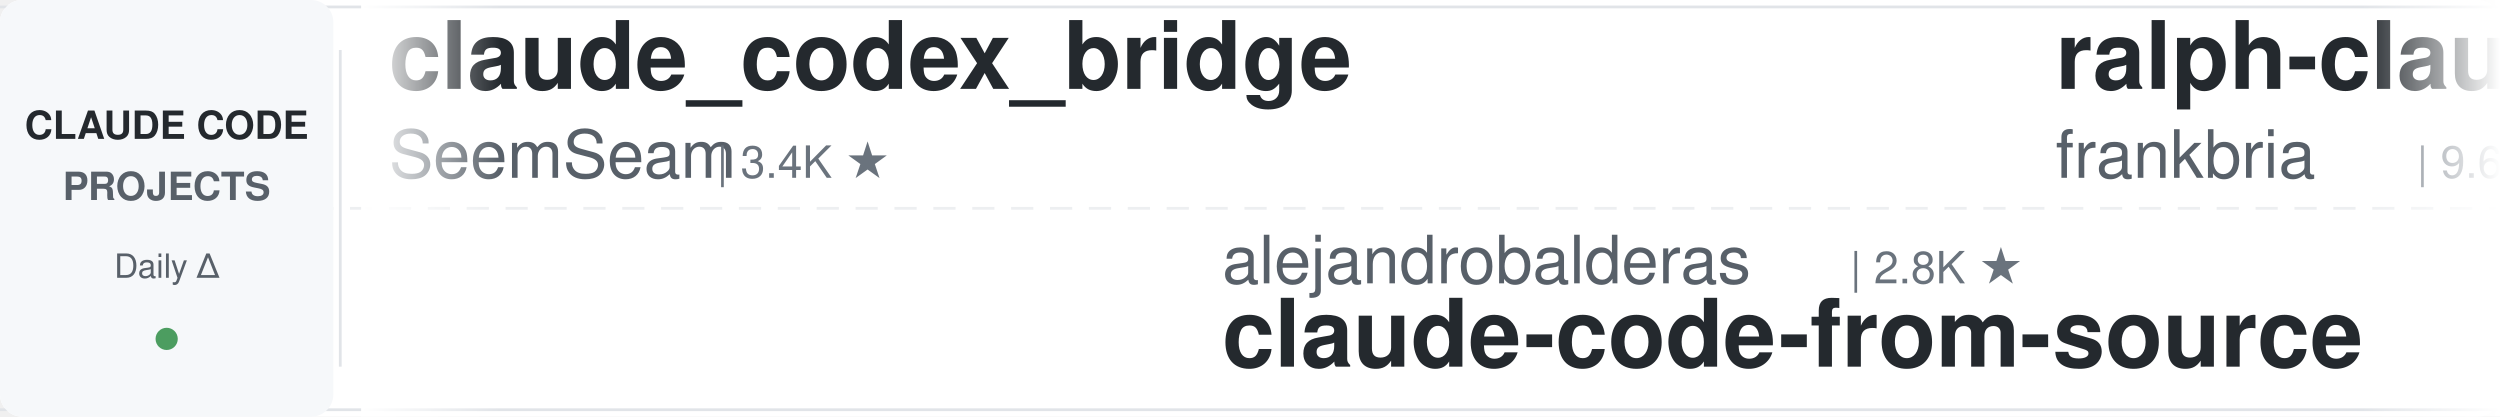
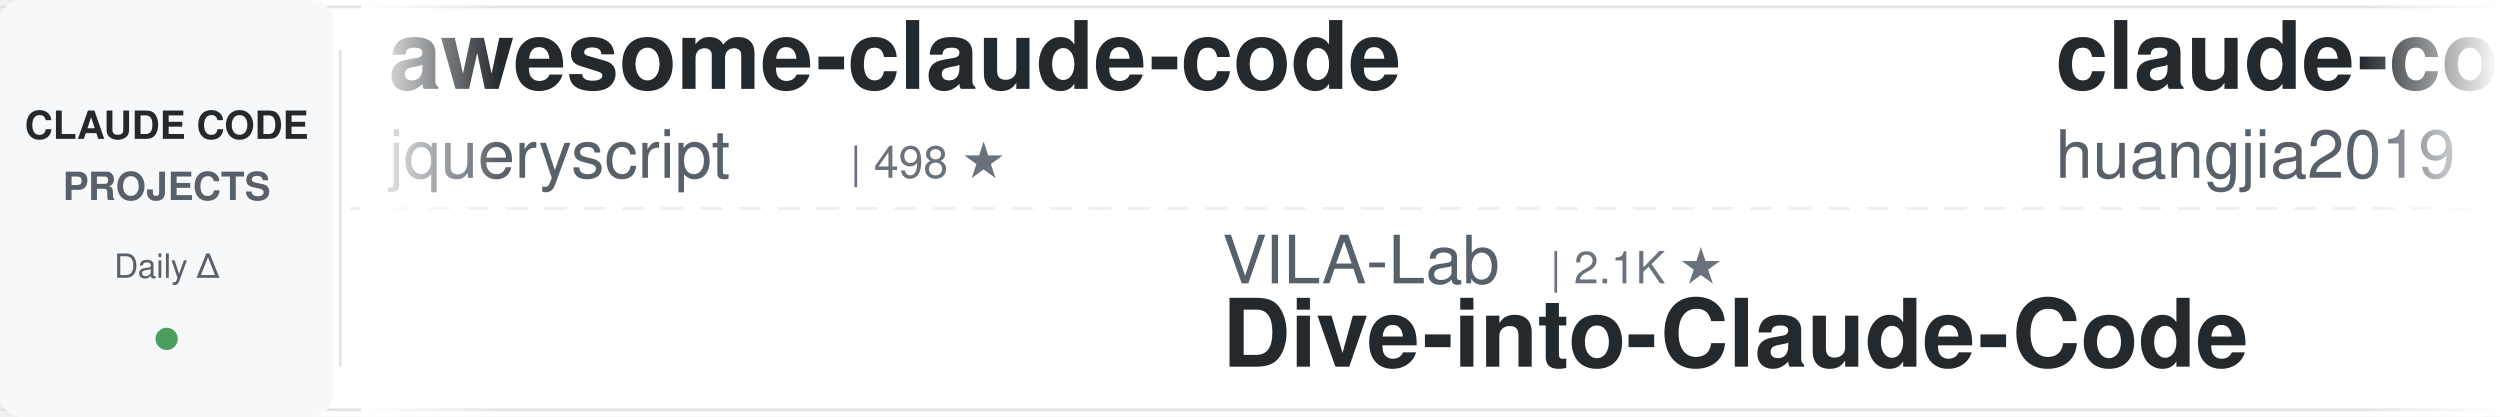
<svg xmlns="http://www.w3.org/2000/svg" width="900" height="150">
  <defs>
    <linearGradient id="awesomeLeftFade" x1="0%" y1="0%" x2="100%" y2="0%">
      <stop offset="0%" style="stop-color:#ffffff;stop-opacity:1" />
      <stop offset="100%" style="stop-color:#ffffff;stop-opacity:0" />
    </linearGradient>
    <linearGradient id="awesomeRightFade" x1="0%" y1="0%" x2="100%" y2="0%">
      <stop offset="0%" style="stop-color:#ffffff;stop-opacity:0" />
      <stop offset="100%" style="stop-color:#ffffff;stop-opacity:1" />
    </linearGradient>
  </defs>
  <rect width="900" height="150" fill="#ffffff" rx="8" />
  <rect x="0" y="2" width="900" height="1" fill="#e1e4e8" />
  <rect x="0" y="147" width="900" height="1" fill="#e1e4e8" />
  <line x1="0" y1="75" x2="900" y2="75" stroke="#e1e4e8" stroke-width="1" stroke-dasharray="8 6" opacity="0.6" />
  <rect x="0" y="0" width="120" height="150" fill="#f6f8fa" rx="8" />
  <text x="60" y="50" font-family="-apple-system, BlinkMacSystemFont, 'Segoe UI', Helvetica, Arial, sans-serif" font-size="14" font-weight="600" fill="#24292e" text-anchor="middle">CLAUDE CODE</text>
  <text x="60" y="72" font-family="-apple-system, BlinkMacSystemFont, 'Segoe UI', Helvetica, Arial, sans-serif" font-size="14" font-weight="600" fill="#586069" text-anchor="middle">PROJECTS</text>
  <text x="60" y="100" font-family="-apple-system, BlinkMacSystemFont, 'Segoe UI', Helvetica, Arial, sans-serif" font-size="12" font-weight="500" fill="#586069" text-anchor="middle">Daily Δ</text>
  <circle cx="60" cy="122" r="4" fill="#22863a" opacity="0.8" />
  <rect x="122" y="18" width="1" height="114" fill="#e1e4e8" />
  <clipPath id="awesomeTickerClip">
    <rect x="130" y="0" width="770" height="150" />
  </clipPath>
  <g clip-path="url(#awesomeTickerClip)">
    <g id="awesomeTickerItems">
      <animateTransform attributeName="transform" attributeType="XML" type="translate" from="0 0" to="-3000 0" dur="54s" repeatCount="indefinite" />
      <g transform="translate(0, 0)">
-         <text x="140" y="32" font-family="-apple-system, BlinkMacSystemFont, 'Segoe UI', Helvetica, Arial, sans-serif" font-size="34" font-weight="600" fill="#24292e">claude_codex_bridge</text>
-         <text x="140" y="64" font-family="-apple-system, BlinkMacSystemFont, 'Segoe UI', Helvetica, Arial, sans-serif" font-size="24" font-weight="400" fill="#586069">SeemSeam</text>
-         <text x="258" y="64" font-family="-apple-system, BlinkMacSystemFont, 'Segoe UI', Helvetica, Arial, sans-serif" font-size="16" font-weight="500" fill="#6a737d">| 3.4K ★</text>
+         <text x="140" y="32" font-family="-apple-system, BlinkMacSystemFont, 'Segoe UI', Helvetica, Arial, sans-serif" font-size="34" font-weight="600" fill="#24292e">awesome-claude-code</text>
+         <text x="140" y="64" font-family="-apple-system, BlinkMacSystemFont, 'Segoe UI', Helvetica, Arial, sans-serif" font-size="24" font-weight="400" fill="#586069">jqueryscript</text>
+         <text x="306" y="64" font-family="-apple-system, BlinkMacSystemFont, 'Segoe UI', Helvetica, Arial, sans-serif" font-size="16" font-weight="500" fill="#6a737d">| 498 ★</text>
      </g>
      <g transform="translate(300, 0)">
+         <text x="140" y="102" font-family="-apple-system, BlinkMacSystemFont, 'Segoe UI', Helvetica, Arial, sans-serif" font-size="24" font-weight="400" fill="#586069">VILA-Lab</text>
+         <text x="258" y="102" font-family="-apple-system, BlinkMacSystemFont, 'Segoe UI', Helvetica, Arial, sans-serif" font-size="16" font-weight="500" fill="#6a737d">| 2.1K ★</text>
+         <text x="140" y="132" font-family="-apple-system, BlinkMacSystemFont, 'Segoe UI', Helvetica, Arial, sans-serif" font-size="34" font-weight="600" fill="#24292e">Dive-into-Claude-Code</text>
+       </g>
+       <g transform="translate(600, 0)">
+         <text x="140" y="32" font-family="-apple-system, BlinkMacSystemFont, 'Segoe UI', Helvetica, Arial, sans-serif" font-size="34" font-weight="600" fill="#24292e">claude-code-engineering</text>
+         <text x="140" y="64" font-family="-apple-system, BlinkMacSystemFont, 'Segoe UI', Helvetica, Arial, sans-serif" font-size="24" font-weight="400" fill="#586069">huangjia2019</text>
+         <text x="306" y="64" font-family="-apple-system, BlinkMacSystemFont, 'Segoe UI', Helvetica, Arial, sans-serif" font-size="16" font-weight="500" fill="#6a737d">| 1.1K ★</text>
+       </g>
+       <g transform="translate(900, 0)">
+         <text x="140" y="102" font-family="-apple-system, BlinkMacSystemFont, 'Segoe UI', Helvetica, Arial, sans-serif" font-size="24" font-weight="400" fill="#586069">Yuyz0112</text>
+         <text x="258" y="102" font-family="-apple-system, BlinkMacSystemFont, 'Segoe UI', Helvetica, Arial, sans-serif" font-size="16" font-weight="500" fill="#6a737d">| 2.4K ★</text>
+         <text x="140" y="132" font-family="-apple-system, BlinkMacSystemFont, 'Segoe UI', Helvetica, Arial, sans-serif" font-size="34" font-weight="600" fill="#24292e">claude-code-reverse</text>
+       </g>
+       <g transform="translate(1200, 0)">
+         <text x="140" y="32" font-family="-apple-system, BlinkMacSystemFont, 'Segoe UI', Helvetica, Arial, sans-serif" font-size="34" font-weight="600" fill="#24292e">Claude-Code-Source-Study</text>
+         <text x="140" y="64" font-family="-apple-system, BlinkMacSystemFont, 'Segoe UI', Helvetica, Arial, sans-serif" font-size="24" font-weight="400" fill="#586069">luyao618</text>
+         <text x="258" y="64" font-family="-apple-system, BlinkMacSystemFont, 'Segoe UI', Helvetica, Arial, sans-serif" font-size="16" font-weight="500" fill="#6a737d">| 1.7K ★</text>
+       </g>
+       <g transform="translate(1500, 0)">
        <text x="140" y="102" font-family="-apple-system, BlinkMacSystemFont, 'Segoe UI', Helvetica, Arial, sans-serif" font-size="24" font-weight="400" fill="#586069">alejandrobalderas</text>
        <text x="366" y="102" font-family="-apple-system, BlinkMacSystemFont, 'Segoe UI', Helvetica, Arial, sans-serif" font-size="16" font-weight="500" fill="#6a737d">| 2.8K ★</text>
+         <text x="443" y="102" font-family="-apple-system, BlinkMacSystemFont, 'Segoe UI', Helvetica, Arial, sans-serif" font-size="16" font-weight="500" fill="#22863a"> +1</text>
        <text x="140" y="132" font-family="-apple-system, BlinkMacSystemFont, 'Segoe UI', Helvetica, Arial, sans-serif" font-size="34" font-weight="600" fill="#24292e">claude-code-from-source</text>
      </g>
-       <g transform="translate(600, 0)">
-         <text x="140" y="32" font-family="-apple-system, BlinkMacSystemFont, 'Segoe UI', Helvetica, Arial, sans-serif" font-size="34" font-weight="600" fill="#24292e">ralph-claude-code</text>
-         <text x="140" y="64" font-family="-apple-system, BlinkMacSystemFont, 'Segoe UI', Helvetica, Arial, sans-serif" font-size="24" font-weight="400" fill="#586069">frankbria</text>
-         <text x="270" y="64" font-family="-apple-system, BlinkMacSystemFont, 'Segoe UI', Helvetica, Arial, sans-serif" font-size="16" font-weight="500" fill="#6a737d">| 9.6K ★</text>
-       </g>
-       <g transform="translate(900, 0)">
-         <text x="140" y="102" font-family="-apple-system, BlinkMacSystemFont, 'Segoe UI', Helvetica, Arial, sans-serif" font-size="24" font-weight="400" fill="#586069">musistudio</text>
-         <text x="282" y="102" font-family="-apple-system, BlinkMacSystemFont, 'Segoe UI', Helvetica, Arial, sans-serif" font-size="16" font-weight="500" fill="#6a737d">| 36.6K ★</text>
-         <text x="368" y="102" font-family="-apple-system, BlinkMacSystemFont, 'Segoe UI', Helvetica, Arial, sans-serif" font-size="16" font-weight="500" fill="#22863a"> +4</text>
-         <text x="140" y="132" font-family="-apple-system, BlinkMacSystemFont, 'Segoe UI', Helvetica, Arial, sans-serif" font-size="34" font-weight="600" fill="#24292e">claude-code-router</text>
-       </g>
-       <g transform="translate(1200, 0)">
-         <text x="140" y="32" font-family="-apple-system, BlinkMacSystemFont, 'Segoe UI', Helvetica, Arial, sans-serif" font-size="34" font-weight="600" fill="#24292e">claude-code-hooks-master...</text>
-         <text x="140" y="64" font-family="-apple-system, BlinkMacSystemFont, 'Segoe UI', Helvetica, Arial, sans-serif" font-size="24" font-weight="400" fill="#586069">disler</text>
-         <text x="234" y="64" font-family="-apple-system, BlinkMacSystemFont, 'Segoe UI', Helvetica, Arial, sans-serif" font-size="16" font-weight="500" fill="#6a737d">| 3.9K ★</text>
-       </g>
-       <g transform="translate(1500, 0)">
-         <text x="140" y="102" font-family="-apple-system, BlinkMacSystemFont, 'Segoe UI', Helvetica, Arial, sans-serif" font-size="24" font-weight="400" fill="#586069">ChinaSiro</text>
-         <text x="270" y="102" font-family="-apple-system, BlinkMacSystemFont, 'Segoe UI', Helvetica, Arial, sans-serif" font-size="16" font-weight="500" fill="#6a737d">| 9.6K ★</text>
-         <text x="140" y="132" font-family="-apple-system, BlinkMacSystemFont, 'Segoe UI', Helvetica, Arial, sans-serif" font-size="34" font-weight="600" fill="#24292e">claude-code-sourcemap</text>
-       </g>
      <g transform="translate(1800, 0)">
-         <text x="140" y="32" font-family="-apple-system, BlinkMacSystemFont, 'Segoe UI', Helvetica, Arial, sans-serif" font-size="34" font-weight="600" fill="#24292e">Claude-Code</text>
-         <text x="140" y="64" font-family="-apple-system, BlinkMacSystemFont, 'Segoe UI', Helvetica, Arial, sans-serif" font-size="24" font-weight="400" fill="#586069">KPR111</text>
-         <text x="234" y="64" font-family="-apple-system, BlinkMacSystemFont, 'Segoe UI', Helvetica, Arial, sans-serif" font-size="16" font-weight="500" fill="#6a737d">| 18 ★</text>
+         <text x="140" y="32" font-family="-apple-system, BlinkMacSystemFont, 'Segoe UI', Helvetica, Arial, sans-serif" font-size="34" font-weight="600" fill="#24292e">claude-code-webui</text>
+         <text x="140" y="64" font-family="-apple-system, BlinkMacSystemFont, 'Segoe UI', Helvetica, Arial, sans-serif" font-size="24" font-weight="400" fill="#586069">sugyan</text>
+         <text x="234" y="64" font-family="-apple-system, BlinkMacSystemFont, 'Segoe UI', Helvetica, Arial, sans-serif" font-size="16" font-weight="500" fill="#6a737d">| 1.1K ★</text>
      </g>
      <g transform="translate(2100, 0)">
-         <text x="140" y="102" font-family="-apple-system, BlinkMacSystemFont, 'Segoe UI', Helvetica, Arial, sans-serif" font-size="24" font-weight="400" fill="#586069">affaan-m</text>
-         <text x="258" y="102" font-family="-apple-system, BlinkMacSystemFont, 'Segoe UI', Helvetica, Arial, sans-serif" font-size="16" font-weight="500" fill="#6a737d">| 240.0K ★</text>
-         <text x="353" y="102" font-family="-apple-system, BlinkMacSystemFont, 'Segoe UI', Helvetica, Arial, sans-serif" font-size="16" font-weight="500" fill="#22863a"> +37</text>
-         <text x="140" y="132" font-family="-apple-system, BlinkMacSystemFont, 'Segoe UI', Helvetica, Arial, sans-serif" font-size="34" font-weight="600" fill="#24292e">ECC</text>
+         <text x="140" y="102" font-family="-apple-system, BlinkMacSystemFont, 'Segoe UI', Helvetica, Arial, sans-serif" font-size="24" font-weight="400" fill="#586069">liuup</text>
+         <text x="222" y="102" font-family="-apple-system, BlinkMacSystemFont, 'Segoe UI', Helvetica, Arial, sans-serif" font-size="16" font-weight="500" fill="#6a737d">| 3.8K ★</text>
+         <text x="299" y="102" font-family="-apple-system, BlinkMacSystemFont, 'Segoe UI', Helvetica, Arial, sans-serif" font-size="16" font-weight="500" fill="#22863a"> +1</text>
+         <text x="140" y="132" font-family="-apple-system, BlinkMacSystemFont, 'Segoe UI', Helvetica, Arial, sans-serif" font-size="34" font-weight="600" fill="#24292e">claude-code-analysis</text>
      </g>
      <g transform="translate(2400, 0)">
-         <text x="140" y="32" font-family="-apple-system, BlinkMacSystemFont, 'Segoe UI', Helvetica, Arial, sans-serif" font-size="34" font-weight="600" fill="#24292e">Dive-into-Claude-Code</text>
-         <text x="140" y="64" font-family="-apple-system, BlinkMacSystemFont, 'Segoe UI', Helvetica, Arial, sans-serif" font-size="24" font-weight="400" fill="#586069">VILA-Lab</text>
-         <text x="258" y="64" font-family="-apple-system, BlinkMacSystemFont, 'Segoe UI', Helvetica, Arial, sans-serif" font-size="16" font-weight="500" fill="#6a737d">| 2.1K ★</text>
+         <text x="140" y="32" font-family="-apple-system, BlinkMacSystemFont, 'Segoe UI', Helvetica, Arial, sans-serif" font-size="34" font-weight="600" fill="#24292e">Claude-Code</text>
+         <text x="140" y="64" font-family="-apple-system, BlinkMacSystemFont, 'Segoe UI', Helvetica, Arial, sans-serif" font-size="24" font-weight="400" fill="#586069">OrcaWhisper</text>
+         <text x="294" y="64" font-family="-apple-system, BlinkMacSystemFont, 'Segoe UI', Helvetica, Arial, sans-serif" font-size="16" font-weight="500" fill="#6a737d">| 90 ★</text>
      </g>
      <g transform="translate(2700, 0)">
-         <text x="140" y="102" font-family="-apple-system, BlinkMacSystemFont, 'Segoe UI', Helvetica, Arial, sans-serif" font-size="24" font-weight="400" fill="#586069">Alishahryar1</text>
-         <text x="306" y="102" font-family="-apple-system, BlinkMacSystemFont, 'Segoe UI', Helvetica, Arial, sans-serif" font-size="16" font-weight="500" fill="#6a737d">| 45.4K ★</text>
-         <text x="392" y="102" font-family="-apple-system, BlinkMacSystemFont, 'Segoe UI', Helvetica, Arial, sans-serif" font-size="16" font-weight="500" fill="#22863a"> +7</text>
-         <text x="140" y="132" font-family="-apple-system, BlinkMacSystemFont, 'Segoe UI', Helvetica, Arial, sans-serif" font-size="34" font-weight="600" fill="#24292e">free-claude-code</text>
+         <text x="140" y="102" font-family="-apple-system, BlinkMacSystemFont, 'Segoe UI', Helvetica, Arial, sans-serif" font-size="24" font-weight="400" fill="#586069">kodu-ai</text>
+         <text x="246" y="102" font-family="-apple-system, BlinkMacSystemFont, 'Segoe UI', Helvetica, Arial, sans-serif" font-size="16" font-weight="500" fill="#6a737d">| 5.2K ★</text>
+         <text x="140" y="132" font-family="-apple-system, BlinkMacSystemFont, 'Segoe UI', Helvetica, Arial, sans-serif" font-size="34" font-weight="600" fill="#24292e">claude-coder</text>
      </g>
      <g transform="translate(3000, 0)">
-         <text x="140" y="32" font-family="-apple-system, BlinkMacSystemFont, 'Segoe UI', Helvetica, Arial, sans-serif" font-size="34" font-weight="600" fill="#24292e">claude_codex_bridge</text>
-         <text x="140" y="64" font-family="-apple-system, BlinkMacSystemFont, 'Segoe UI', Helvetica, Arial, sans-serif" font-size="24" font-weight="400" fill="#586069">SeemSeam</text>
-         <text x="258" y="64" font-family="-apple-system, BlinkMacSystemFont, 'Segoe UI', Helvetica, Arial, sans-serif" font-size="16" font-weight="500" fill="#6a737d">| 3.4K ★</text>
+         <text x="140" y="32" font-family="-apple-system, BlinkMacSystemFont, 'Segoe UI', Helvetica, Arial, sans-serif" font-size="34" font-weight="600" fill="#24292e">awesome-claude-code</text>
+         <text x="140" y="64" font-family="-apple-system, BlinkMacSystemFont, 'Segoe UI', Helvetica, Arial, sans-serif" font-size="24" font-weight="400" fill="#586069">jqueryscript</text>
+         <text x="306" y="64" font-family="-apple-system, BlinkMacSystemFont, 'Segoe UI', Helvetica, Arial, sans-serif" font-size="16" font-weight="500" fill="#6a737d">| 498 ★</text>
      </g>
      <g transform="translate(3300, 0)">
-         <text x="140" y="102" font-family="-apple-system, BlinkMacSystemFont, 'Segoe UI', Helvetica, Arial, sans-serif" font-size="24" font-weight="400" fill="#586069">alejandrobalderas</text>
-         <text x="366" y="102" font-family="-apple-system, BlinkMacSystemFont, 'Segoe UI', Helvetica, Arial, sans-serif" font-size="16" font-weight="500" fill="#6a737d">| 2.8K ★</text>
-         <text x="140" y="132" font-family="-apple-system, BlinkMacSystemFont, 'Segoe UI', Helvetica, Arial, sans-serif" font-size="34" font-weight="600" fill="#24292e">claude-code-from-source</text>
+         <text x="140" y="102" font-family="-apple-system, BlinkMacSystemFont, 'Segoe UI', Helvetica, Arial, sans-serif" font-size="24" font-weight="400" fill="#586069">VILA-Lab</text>
+         <text x="258" y="102" font-family="-apple-system, BlinkMacSystemFont, 'Segoe UI', Helvetica, Arial, sans-serif" font-size="16" font-weight="500" fill="#6a737d">| 2.1K ★</text>
+         <text x="140" y="132" font-family="-apple-system, BlinkMacSystemFont, 'Segoe UI', Helvetica, Arial, sans-serif" font-size="34" font-weight="600" fill="#24292e">Dive-into-Claude-Code</text>
      </g>
      <g transform="translate(3600, 0)">
-         <text x="140" y="32" font-family="-apple-system, BlinkMacSystemFont, 'Segoe UI', Helvetica, Arial, sans-serif" font-size="34" font-weight="600" fill="#24292e">ralph-claude-code</text>
-         <text x="140" y="64" font-family="-apple-system, BlinkMacSystemFont, 'Segoe UI', Helvetica, Arial, sans-serif" font-size="24" font-weight="400" fill="#586069">frankbria</text>
-         <text x="270" y="64" font-family="-apple-system, BlinkMacSystemFont, 'Segoe UI', Helvetica, Arial, sans-serif" font-size="16" font-weight="500" fill="#6a737d">| 9.6K ★</text>
+         <text x="140" y="32" font-family="-apple-system, BlinkMacSystemFont, 'Segoe UI', Helvetica, Arial, sans-serif" font-size="34" font-weight="600" fill="#24292e">claude-code-engineering</text>
+         <text x="140" y="64" font-family="-apple-system, BlinkMacSystemFont, 'Segoe UI', Helvetica, Arial, sans-serif" font-size="24" font-weight="400" fill="#586069">huangjia2019</text>
+         <text x="306" y="64" font-family="-apple-system, BlinkMacSystemFont, 'Segoe UI', Helvetica, Arial, sans-serif" font-size="16" font-weight="500" fill="#6a737d">| 1.1K ★</text>
      </g>
      <g transform="translate(3900, 0)">
-         <text x="140" y="102" font-family="-apple-system, BlinkMacSystemFont, 'Segoe UI', Helvetica, Arial, sans-serif" font-size="24" font-weight="400" fill="#586069">musistudio</text>
-         <text x="282" y="102" font-family="-apple-system, BlinkMacSystemFont, 'Segoe UI', Helvetica, Arial, sans-serif" font-size="16" font-weight="500" fill="#6a737d">| 36.6K ★</text>
-         <text x="368" y="102" font-family="-apple-system, BlinkMacSystemFont, 'Segoe UI', Helvetica, Arial, sans-serif" font-size="16" font-weight="500" fill="#22863a"> +4</text>
-         <text x="140" y="132" font-family="-apple-system, BlinkMacSystemFont, 'Segoe UI', Helvetica, Arial, sans-serif" font-size="34" font-weight="600" fill="#24292e">claude-code-router</text>
+         <text x="140" y="102" font-family="-apple-system, BlinkMacSystemFont, 'Segoe UI', Helvetica, Arial, sans-serif" font-size="24" font-weight="400" fill="#586069">Yuyz0112</text>
+         <text x="258" y="102" font-family="-apple-system, BlinkMacSystemFont, 'Segoe UI', Helvetica, Arial, sans-serif" font-size="16" font-weight="500" fill="#6a737d">| 2.4K ★</text>
+         <text x="140" y="132" font-family="-apple-system, BlinkMacSystemFont, 'Segoe UI', Helvetica, Arial, sans-serif" font-size="34" font-weight="600" fill="#24292e">claude-code-reverse</text>
      </g>
    </g>
  </g>
  <rect x="130" y="0" width="50" height="150" fill="url(#awesomeLeftFade)" />
  <rect x="850" y="0" width="50" height="150" fill="url(#awesomeRightFade)" />
</svg>
